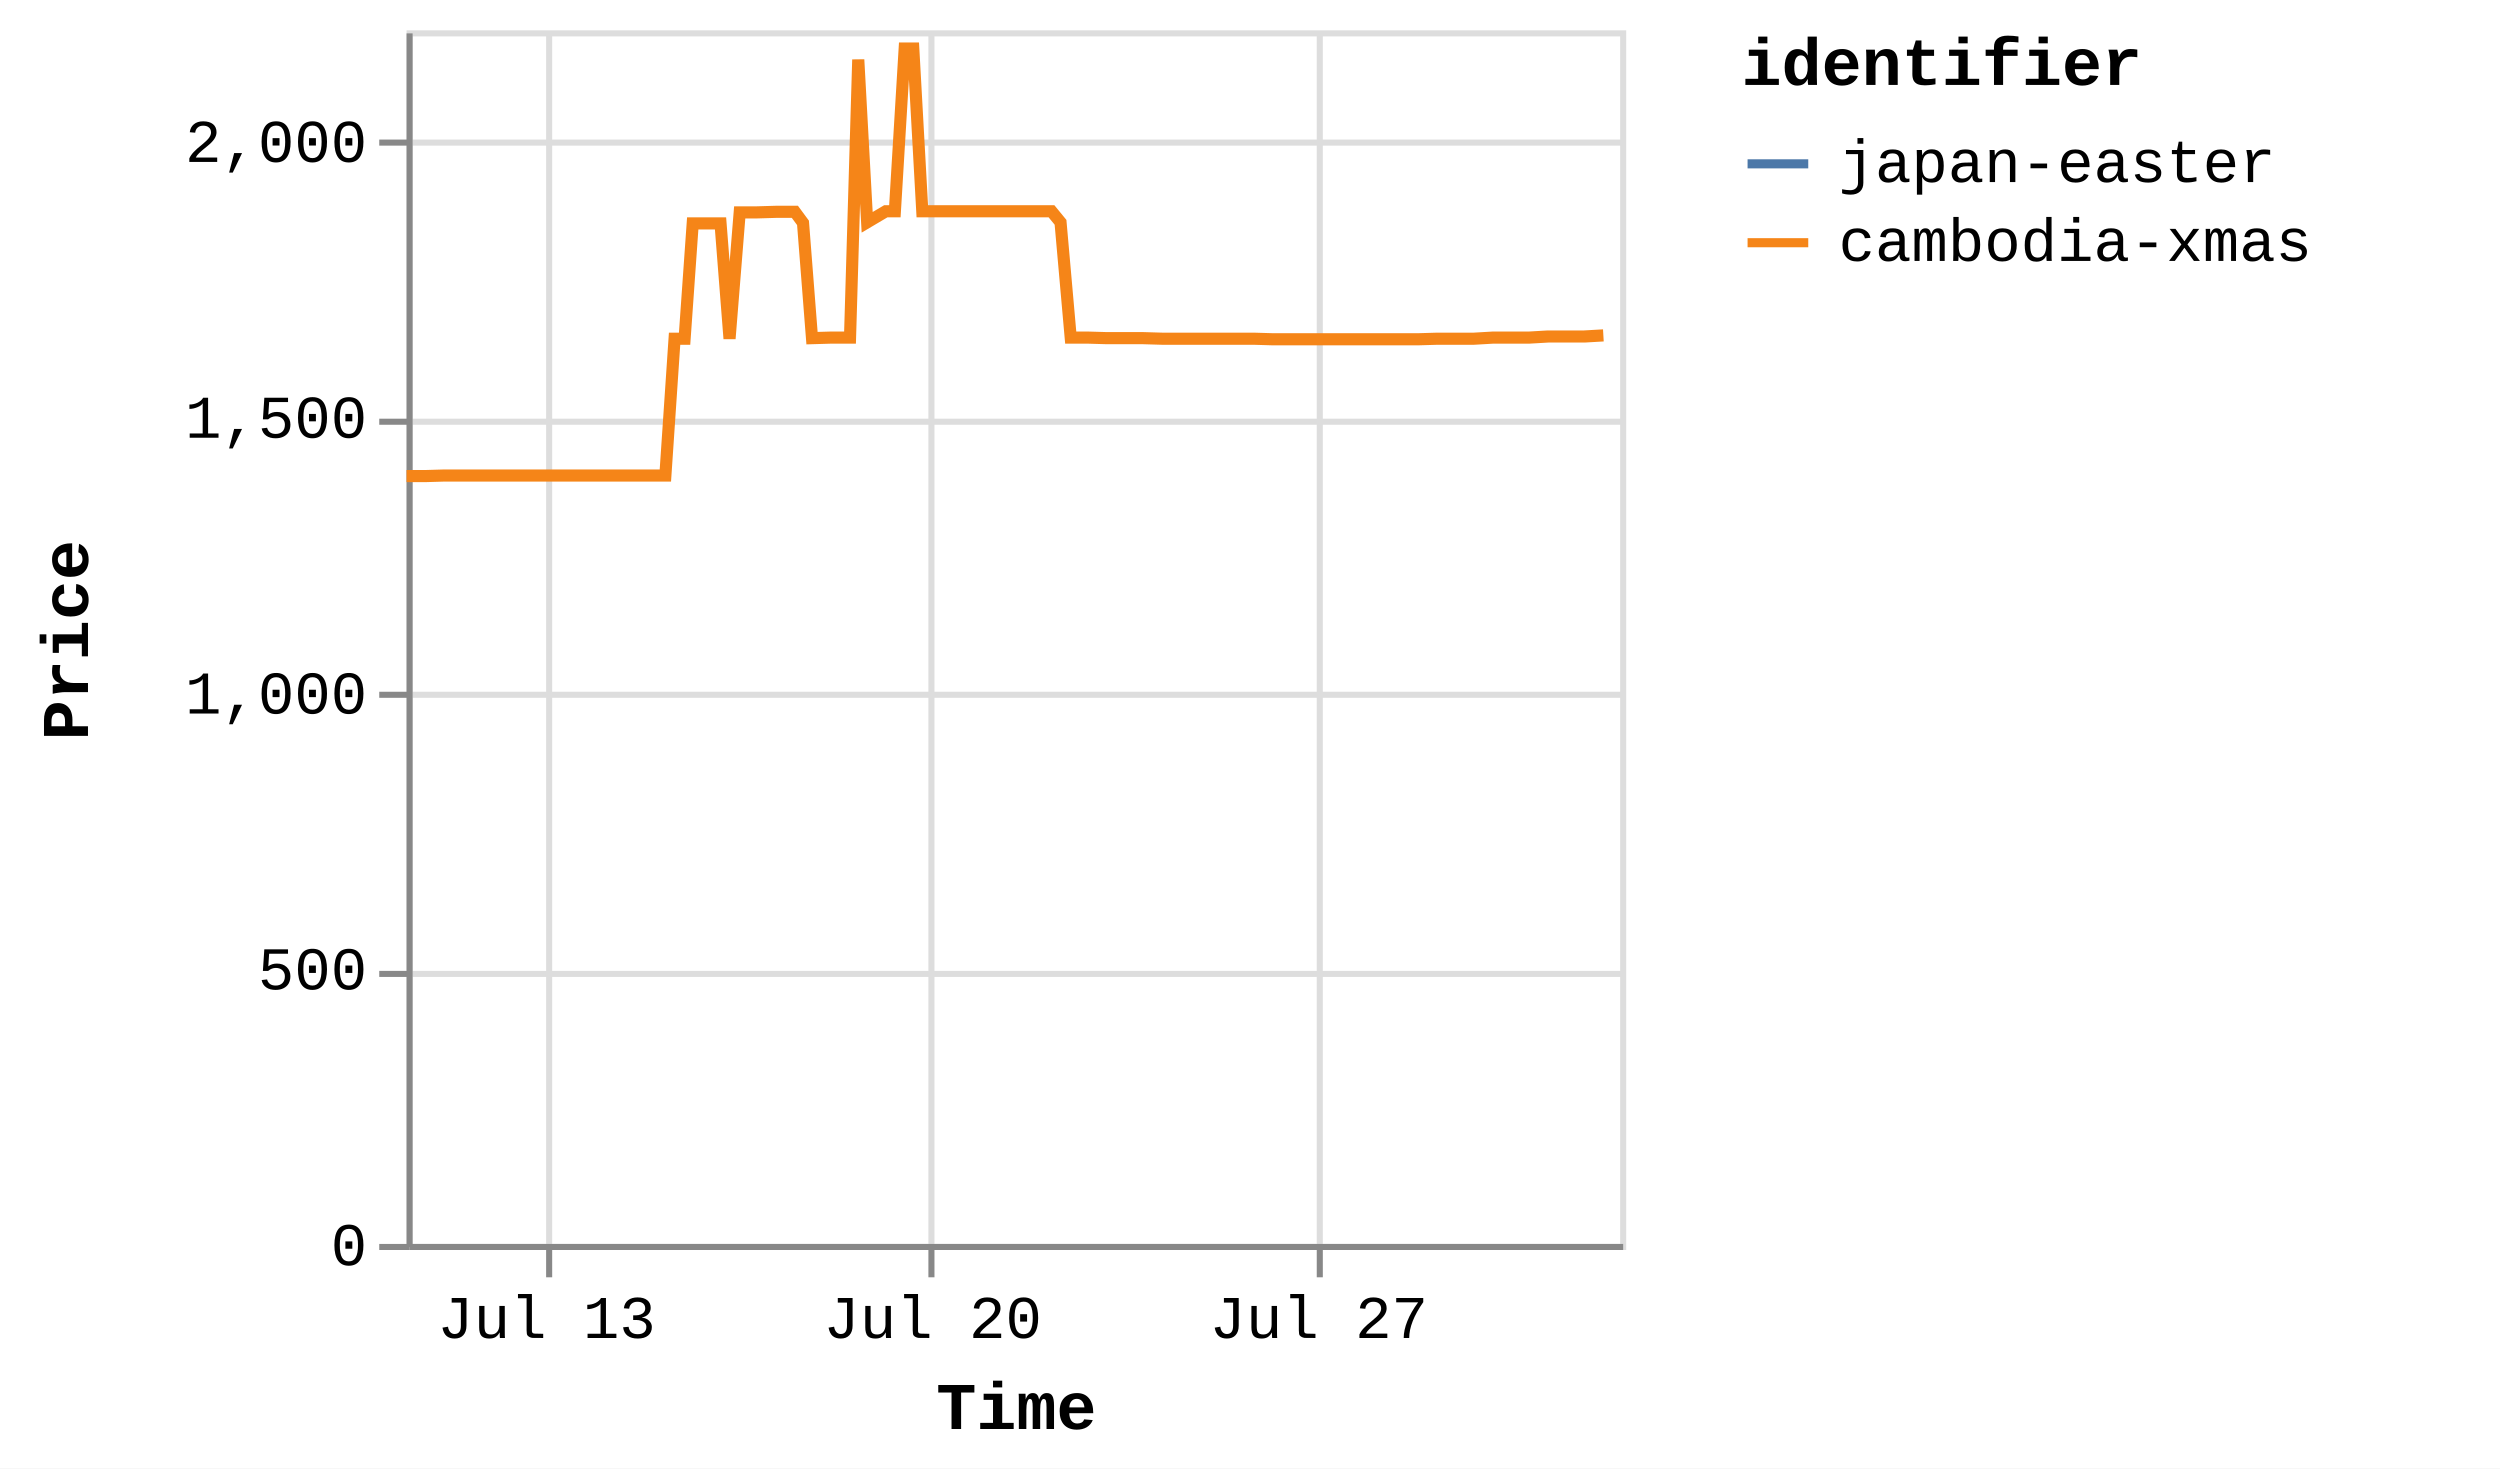
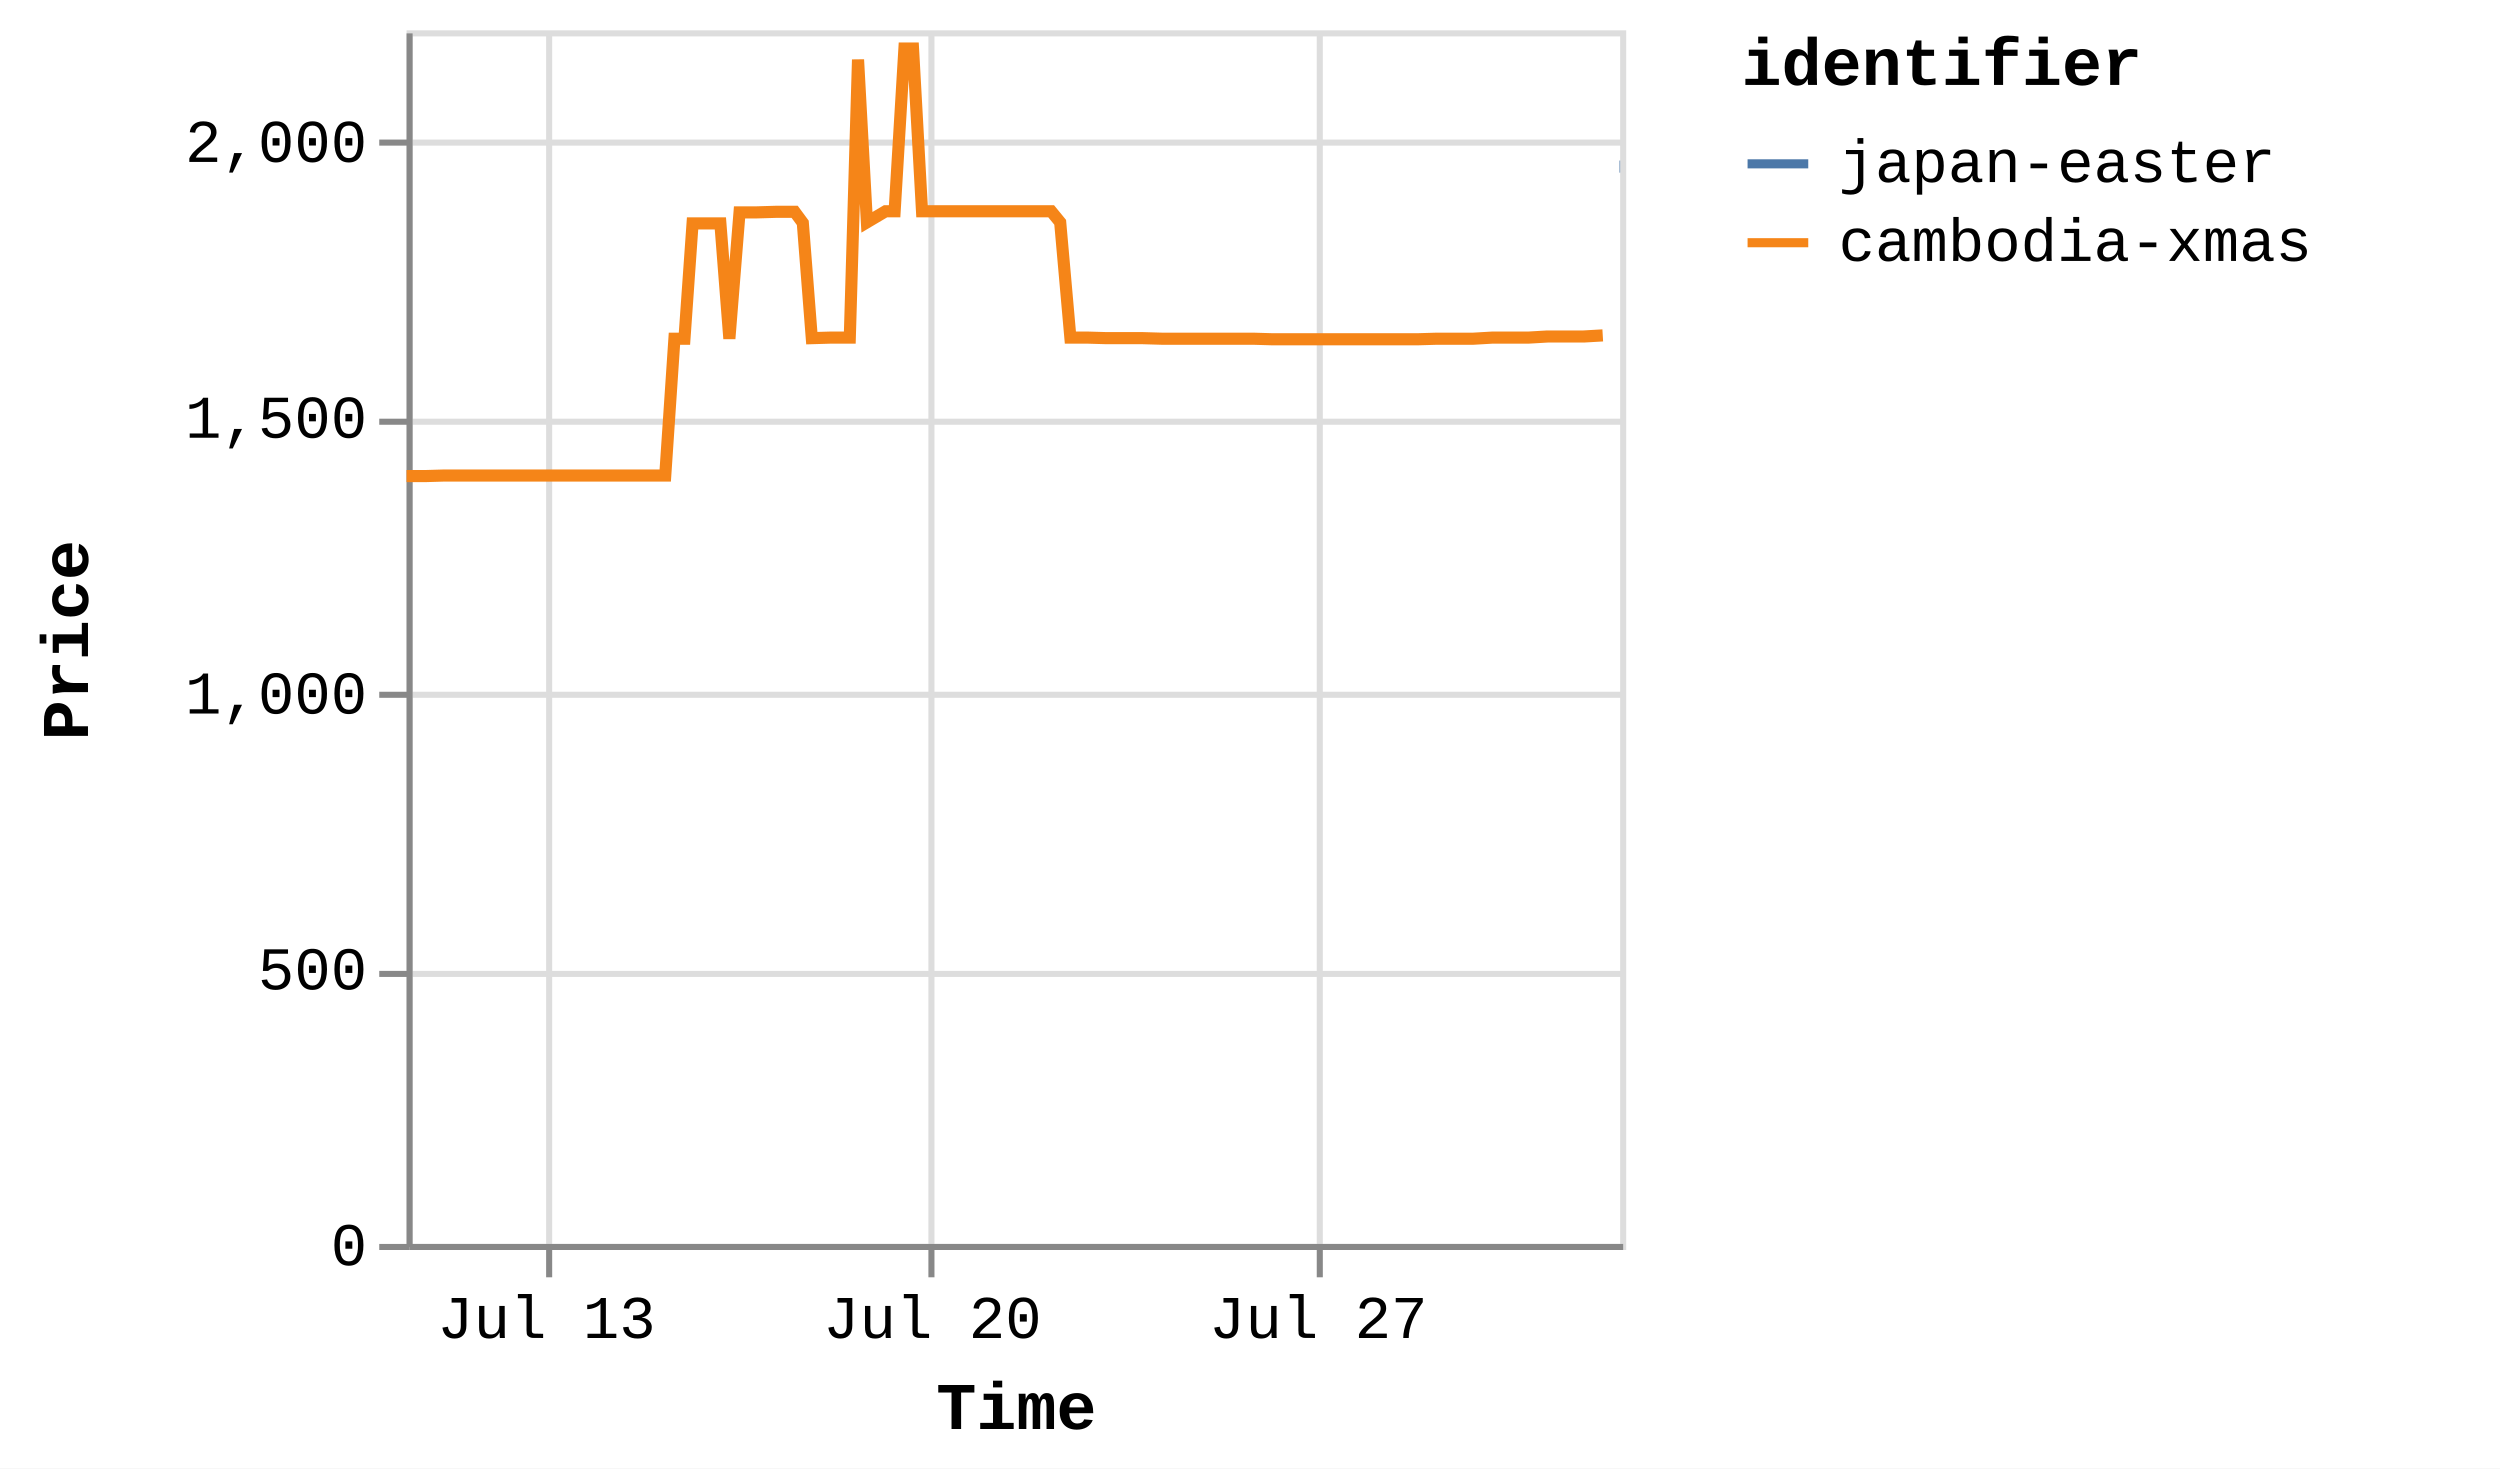
<svg xmlns="http://www.w3.org/2000/svg" version="1.1" class="marks" width="412" height="242" viewBox="0 0 412 242">
  <rect width="412" height="242" fill="white" />
  <g fill="none" stroke-miterlimit="10" transform="translate(67,5)">
    <g class="mark-group role-frame root" role="graphics-object" aria-roledescription="group mark container">
      <g transform="translate(0,0)">
        <path class="background" aria-hidden="true" d="M0.5,0.5h200v200h-200Z" stroke="#ddd" />
        <g>
          <g class="mark-group role-axis" aria-hidden="true">
            <g transform="translate(0.5,200.5)">
              <path class="background" aria-hidden="true" d="M0,0h0v0h0Z" pointer-events="none" />
              <g>
                <g class="mark-rule role-axis-grid" pointer-events="none">
                  <line transform="translate(23,-200)" x2="0" y2="200" stroke="#ddd" stroke-width="1" opacity="1" />
                  <line transform="translate(86,-200)" x2="0" y2="200" stroke="#ddd" stroke-width="1" opacity="1" />
                  <line transform="translate(150,-200)" x2="0" y2="200" stroke="#ddd" stroke-width="1" opacity="1" />
                </g>
              </g>
              <path class="foreground" aria-hidden="true" d="" pointer-events="none" display="none" />
            </g>
          </g>
          <g class="mark-group role-axis" aria-hidden="true">
            <g transform="translate(0.5,0.5)">
              <path class="background" aria-hidden="true" d="M0,0h0v0h0Z" pointer-events="none" />
              <g>
                <g class="mark-rule role-axis-grid" pointer-events="none">
                  <line transform="translate(0,200)" x2="200" y2="0" stroke="#ddd" stroke-width="1" opacity="1" />
                  <line transform="translate(0,155)" x2="200" y2="0" stroke="#ddd" stroke-width="1" opacity="1" />
                  <line transform="translate(0,109)" x2="200" y2="0" stroke="#ddd" stroke-width="1" opacity="1" />
                  <line transform="translate(0,64)" x2="200" y2="0" stroke="#ddd" stroke-width="1" opacity="1" />
                  <line transform="translate(0,18)" x2="200" y2="0" stroke="#ddd" stroke-width="1" opacity="1" />
                </g>
              </g>
              <path class="foreground" aria-hidden="true" d="" pointer-events="none" display="none" />
            </g>
          </g>
-           <g class="mark-group role-axis" role="graphics-symbol" aria-roledescription="axis" aria-label="X-axis titled 'Time' for a time scale with values from Thursday, 10 July 2025, 12:25:32 PM to Friday, 01 August 2025, 12:27:14 PM">
+           <g class="mark-group role-axis" role="graphics-symbol" aria-roledescription="axis" aria-label="X-axis titled 'Time' for a time scale with values from Thursday, 10 July 2025, 12:25:32 PM to Friday, 01 August 2025, 12:43:30 PM">
            <g transform="translate(0.5,200.5)">
              <path class="background" aria-hidden="true" d="M0,0h0v0h0Z" pointer-events="none" />
              <g>
                <g class="mark-rule role-axis-tick" pointer-events="none">
                  <line transform="translate(23,0)" x2="0" y2="5" stroke="#888" stroke-width="1" opacity="1" />
                  <line transform="translate(86,0)" x2="0" y2="5" stroke="#888" stroke-width="1" opacity="1" />
                  <line transform="translate(150,0)" x2="0" y2="5" stroke="#888" stroke-width="1" opacity="1" />
                </g>
                <g class="mark-text role-axis-label" pointer-events="none">
-                   <text text-anchor="middle" transform="translate(22.56477,15)" font-family="Liberation Mono" font-size="10px" fill="#000" opacity="1">Jul 13</text>
-                   <text text-anchor="middle" transform="translate(86.19774,15)" font-family="Liberation Mono" font-size="10px" fill="#000" opacity="1">Jul 20</text>
-                   <text text-anchor="middle" transform="translate(149.8307,15)" font-family="Liberation Mono" font-size="10px" fill="#000" opacity="1">Jul 27</text>
+                   <text text-anchor="middle" transform="translate(22.55319,15)" font-family="Liberation Mono" font-size="10px" fill="#000" opacity="1">Jul 13</text>
+                   <text text-anchor="middle" transform="translate(86.15348,15)" font-family="Liberation Mono" font-size="10px" fill="#000" opacity="1">Jul 20</text>
+                   <text text-anchor="middle" transform="translate(149.7538,15)" font-family="Liberation Mono" font-size="10px" fill="#000" opacity="1">Jul 27</text>
                </g>
                <g class="mark-rule role-axis-domain" pointer-events="none">
                  <line transform="translate(0,0)" x2="200" y2="0" stroke="#888" stroke-width="1" opacity="1" />
                </g>
                <g class="mark-text role-axis-title" pointer-events="none">
                  <text text-anchor="middle" transform="translate(100,30)" font-family="Liberation Mono" font-size="11px" font-weight="bold" fill="#000" opacity="1">Time</text>
                </g>
              </g>
              <path class="foreground" aria-hidden="true" d="" pointer-events="none" display="none" />
            </g>
          </g>
          <g class="mark-group role-axis" role="graphics-symbol" aria-roledescription="axis" aria-label="Y-axis titled 'Price' for a linear scale with values from 0 to 2,200">
            <g transform="translate(0.5,0.5)">
              <path class="background" aria-hidden="true" d="M0,0h0v0h0Z" pointer-events="none" />
              <g>
                <g class="mark-rule role-axis-tick" pointer-events="none">
                  <line transform="translate(0,200)" x2="-5" y2="0" stroke="#888" stroke-width="1" opacity="1" />
                  <line transform="translate(0,155)" x2="-5" y2="0" stroke="#888" stroke-width="1" opacity="1" />
                  <line transform="translate(0,109)" x2="-5" y2="0" stroke="#888" stroke-width="1" opacity="1" />
                  <line transform="translate(0,64)" x2="-5" y2="0" stroke="#888" stroke-width="1" opacity="1" />
                  <line transform="translate(0,18)" x2="-5" y2="0" stroke="#888" stroke-width="1" opacity="1" />
                </g>
                <g class="mark-text role-axis-label" pointer-events="none">
                  <text text-anchor="end" transform="translate(-7,203)" font-family="Liberation Mono" font-size="10px" fill="#000" opacity="1">0</text>
                  <text text-anchor="end" transform="translate(-7,157.5455)" font-family="Liberation Mono" font-size="10px" fill="#000" opacity="1">500</text>
                  <text text-anchor="end" transform="translate(-7,112.0909)" font-family="Liberation Mono" font-size="10px" fill="#000" opacity="1">1,000</text>
                  <text text-anchor="end" transform="translate(-7,66.63636)" font-family="Liberation Mono" font-size="10px" fill="#000" opacity="1">1,500</text>
                  <text text-anchor="end" transform="translate(-7,21.18182)" font-family="Liberation Mono" font-size="10px" fill="#000" opacity="1">2,000</text>
                </g>
                <g class="mark-rule role-axis-domain" pointer-events="none">
                  <line transform="translate(0,200)" x2="0" y2="-200" stroke="#888" stroke-width="1" opacity="1" />
                </g>
                <g class="mark-text role-axis-title" pointer-events="none">
                  <text text-anchor="middle" transform="translate(-51,100) rotate(-90) translate(0,-2)" font-family="Liberation Mono" font-size="11px" font-weight="bold" fill="#000" opacity="1">Price</text>
                </g>
              </g>
              <path class="foreground" aria-hidden="true" d="" pointer-events="none" display="none" />
            </g>
          </g>
          <g class="mark-group role-scope pathgroup" role="graphics-object" aria-roledescription="group mark container">
            <g transform="translate(0,0)">
              <path class="background" aria-hidden="true" d="M0,0h200v200h-200Z" />
              <g>
                <g class="mark-line role-mark marks" role="graphics-object" aria-roledescription="line mark container">
-                   <path aria-label="Time: Jul 10, 2025; Price: 1392; identifier: cambodia-xmas" role="graphics-symbol" aria-roledescription="line mark" d="M0,73.455L0.123,73.455L1.71,73.455L3.18,73.455L6.279,73.364L7.762,73.364L9.426,73.364L10.788,73.364L12.271,73.364L15.343,73.364L16.836,73.364L18.451,73.364L19.86,73.364L21.35,73.364L24.454,73.364L25.927,73.364L27.546,73.364L28.953,73.364L30.439,73.364L33.566,73.364L35.063,73.364L36.718,73.364L38.068,73.364L39.548,73.364L42.653,73.364L44.171,50.818L45.821,50.818L47.161,31.818L48.641,31.818L51.743,31.818L53.228,50.818L54.904,30L56.256,30L57.734,30L60.833,29.909L62.315,29.909L63.994,29.909L65.336,31.727L66.82,50.727L69.929,50.636L71.408,50.636L73.084,50.636L74.441,4.818L75.908,31.636L78.98,29.818L80.475,29.818L82.093,3L83.507,3L84.994,29.818L88.112,29.818L89.563,29.818L91.226,29.818L92.591,29.818L94.084,29.818L97.21,29.818L98.697,29.818L100.364,29.818L101.71,29.818L103.184,29.818L106.285,29.818L107.774,31.636L109.454,50.636L110.798,50.636L112.272,50.636L115.388,50.727L116.866,50.727L118.546,50.727L119.895,50.727L121.366,50.727L124.468,50.818L125.955,50.818L127.63,50.818L128.97,50.818L130.454,50.818L133.565,50.818L135.036,50.818L136.714,50.818L138.06,50.818L139.546,50.818L142.642,50.909L144.109,50.909L145.73,50.909L147.141,50.909L148.625,50.909L151.751,50.909L153.198,50.909L154.863,50.909L156.228,50.909L157.719,50.909L160.853,50.909L162.324,50.909L164.004,50.909L165.35,50.909L166.827,50.909L169.947,50.818L171.414,50.818L173.102,50.818L174.443,50.818L175.912,50.818L179.034,50.636L180.505,50.636L182.188,50.636L183.519,50.636L184.997,50.636L188.112,50.455L189.592,50.455L191.27,50.455L192.616,50.455L194.091,50.455L197.235,50.273" stroke="#f58518" stroke-width="2" />
+                   <path aria-label="Time: Jul 10, 2025; Price: 1392; identifier: cambodia-xmas" role="graphics-symbol" aria-roledescription="line mark" d="M0,73.455L0.122,73.455L1.709,73.455L3.178,73.455L6.276,73.364L7.758,73.364L9.421,73.364L10.782,73.364L12.265,73.364L15.335,73.364L16.827,73.364L18.441,73.364L19.85,73.364L21.339,73.364L24.441,73.364L25.914,73.364L27.532,73.364L28.938,73.364L30.424,73.364L33.548,73.364L35.045,73.364L36.699,73.364L38.049,73.364L39.527,73.364L42.631,73.364L44.148,50.818L45.797,50.818L47.137,31.818L48.616,31.818L51.717,31.818L53.2,50.818L54.876,30L56.228,30L57.704,30L60.802,29.909L62.283,29.909L63.961,29.909L65.302,31.727L66.786,50.727L69.893,50.636L71.372,50.636L73.046,50.636L74.403,4.818L75.869,31.636L78.939,29.818L80.434,29.818L82.051,3L83.464,3L84.951,29.818L88.067,29.818L89.517,29.818L91.179,29.818L92.544,29.818L94.035,29.818L97.16,29.818L98.646,29.818L100.312,29.818L101.657,29.818L103.131,29.818L106.231,29.818L107.718,31.636L109.398,50.636L110.742,50.636L112.215,50.636L115.329,50.727L116.806,50.727L118.485,50.727L119.833,50.727L121.304,50.727L124.404,50.818L125.89,50.818L127.565,50.818L128.904,50.818L130.387,50.818L133.497,50.818L134.967,50.818L136.644,50.818L137.989,50.818L139.474,50.818L142.569,50.909L144.035,50.909L145.655,50.909L147.065,50.909L148.548,50.909L151.673,50.909L153.119,50.909L154.784,50.909L156.148,50.909L157.638,50.909L160.771,50.909L162.24,50.909L163.92,50.909L165.266,50.909L166.742,50.909L169.86,50.818L171.326,50.818L173.013,50.818L174.354,50.818L175.822,50.818L178.942,50.636L180.412,50.636L182.094,50.636L183.425,50.636L184.902,50.636L188.016,50.455L189.495,50.455L191.172,50.455L192.517,50.455L193.991,50.455L197.134,50.273" stroke="#f58518" stroke-width="2" />
                </g>
              </g>
              <path class="foreground" aria-hidden="true" d="" display="none" />
            </g>
            <g transform="translate(0,0)">
              <path class="background" aria-hidden="true" d="M0,0h200v200h-200Z" />
              <g>
                <g class="mark-line role-mark marks" role="graphics-object" aria-roledescription="line mark container">
-                   <path aria-label="Time: Aug 01, 2025; Price: 1953; identifier: japan-easter" role="graphics-symbol" aria-roledescription="line mark" d="M200,22.455Z" stroke="#4c78a8" stroke-width="2" />
+                   <path aria-label="Time: Aug 01, 2025; Price: 1953; identifier: japan-easter" role="graphics-symbol" aria-roledescription="line mark" d="M199.897,22.455L200,22.455" stroke="#4c78a8" stroke-width="2" />
                </g>
              </g>
              <path class="foreground" aria-hidden="true" d="" display="none" />
            </g>
          </g>
          <g class="mark-group role-legend" role="graphics-symbol" aria-roledescription="legend" aria-label="Symbol legend titled 'identifier' for stroke color with 2 values: japan-easter, cambodia-xmas">
            <g transform="translate(220,0)">
              <path class="background" aria-hidden="true" d="M0,0h120v40h-120Z" pointer-events="none" />
              <g>
                <g class="mark-group role-legend-entry">
                  <g transform="translate(0,16)">
                    <path class="background" aria-hidden="true" d="M0,0h0v0h0Z" pointer-events="none" />
                    <g>
                      <g class="mark-group role-scope" role="graphics-object" aria-roledescription="group mark container">
                        <g transform="translate(0,0)">
                          <path class="background" aria-hidden="true" d="M0,0h120v11h-120Z" pointer-events="none" opacity="1" />
                          <g>
                            <g class="mark-symbol role-legend-symbol" pointer-events="none">
                              <path transform="translate(6,6)" d="M-5,0L5,0" stroke="#4c78a8" stroke-width="1.5" opacity="1" />
                            </g>
                            <g class="mark-text role-legend-label" pointer-events="none">
                              <text text-anchor="start" transform="translate(16,9)" font-family="Liberation Mono" font-size="10px" fill="#000" opacity="1">japan-easter</text>
                            </g>
                          </g>
                          <path class="foreground" aria-hidden="true" d="" pointer-events="none" display="none" />
                        </g>
                        <g transform="translate(0,13)">
                          <path class="background" aria-hidden="true" d="M0,0h120v11h-120Z" pointer-events="none" opacity="1" />
                          <g>
                            <g class="mark-symbol role-legend-symbol" pointer-events="none">
                              <path transform="translate(6,6)" d="M-5,0L5,0" stroke="#f58518" stroke-width="1.5" opacity="1" />
                            </g>
                            <g class="mark-text role-legend-label" pointer-events="none">
                              <text text-anchor="start" transform="translate(16,9)" font-family="Liberation Mono" font-size="10px" fill="#000" opacity="1">cambodia-xmas</text>
                            </g>
                          </g>
                          <path class="foreground" aria-hidden="true" d="" pointer-events="none" display="none" />
                        </g>
                      </g>
                    </g>
                    <path class="foreground" aria-hidden="true" d="" pointer-events="none" display="none" />
                  </g>
                </g>
                <g class="mark-text role-legend-title" pointer-events="none">
                  <text text-anchor="start" transform="translate(0,9)" font-family="Liberation Mono" font-size="11px" font-weight="bold" fill="#000" opacity="1">identifier</text>
                </g>
              </g>
              <path class="foreground" aria-hidden="true" d="" pointer-events="none" display="none" />
            </g>
          </g>
        </g>
        <path class="foreground" aria-hidden="true" d="" display="none" />
      </g>
    </g>
  </g>
</svg>
